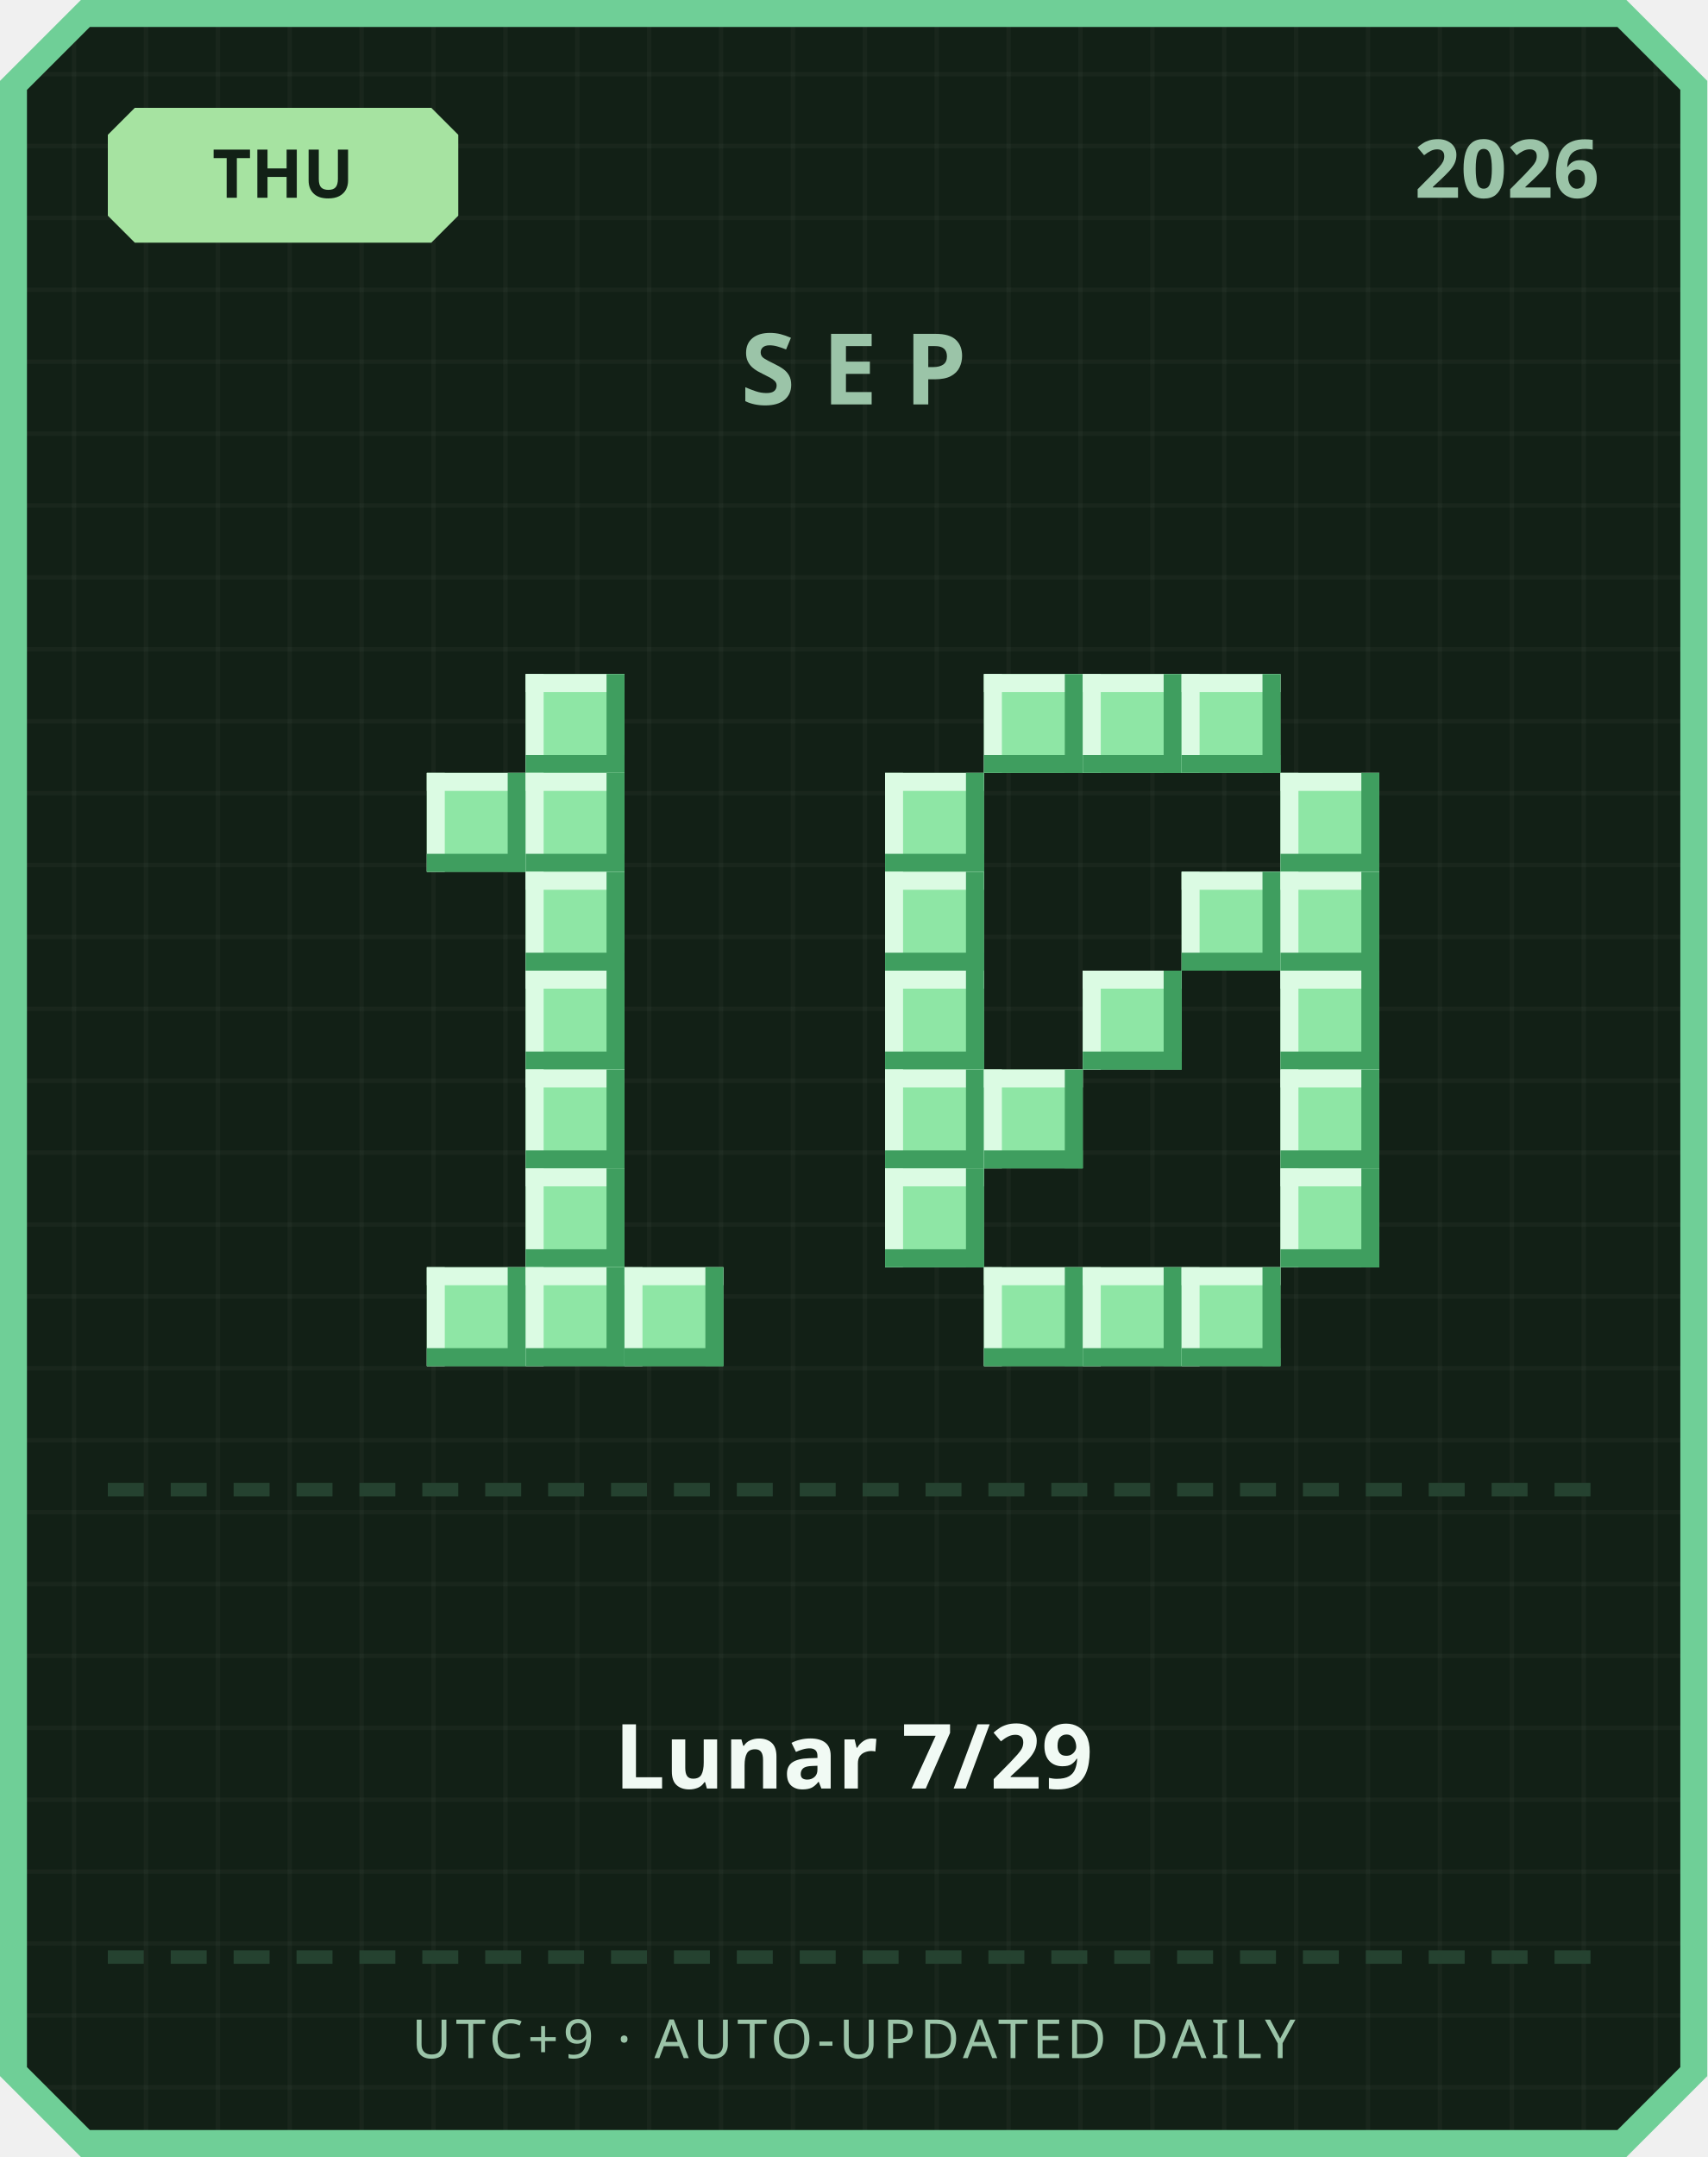
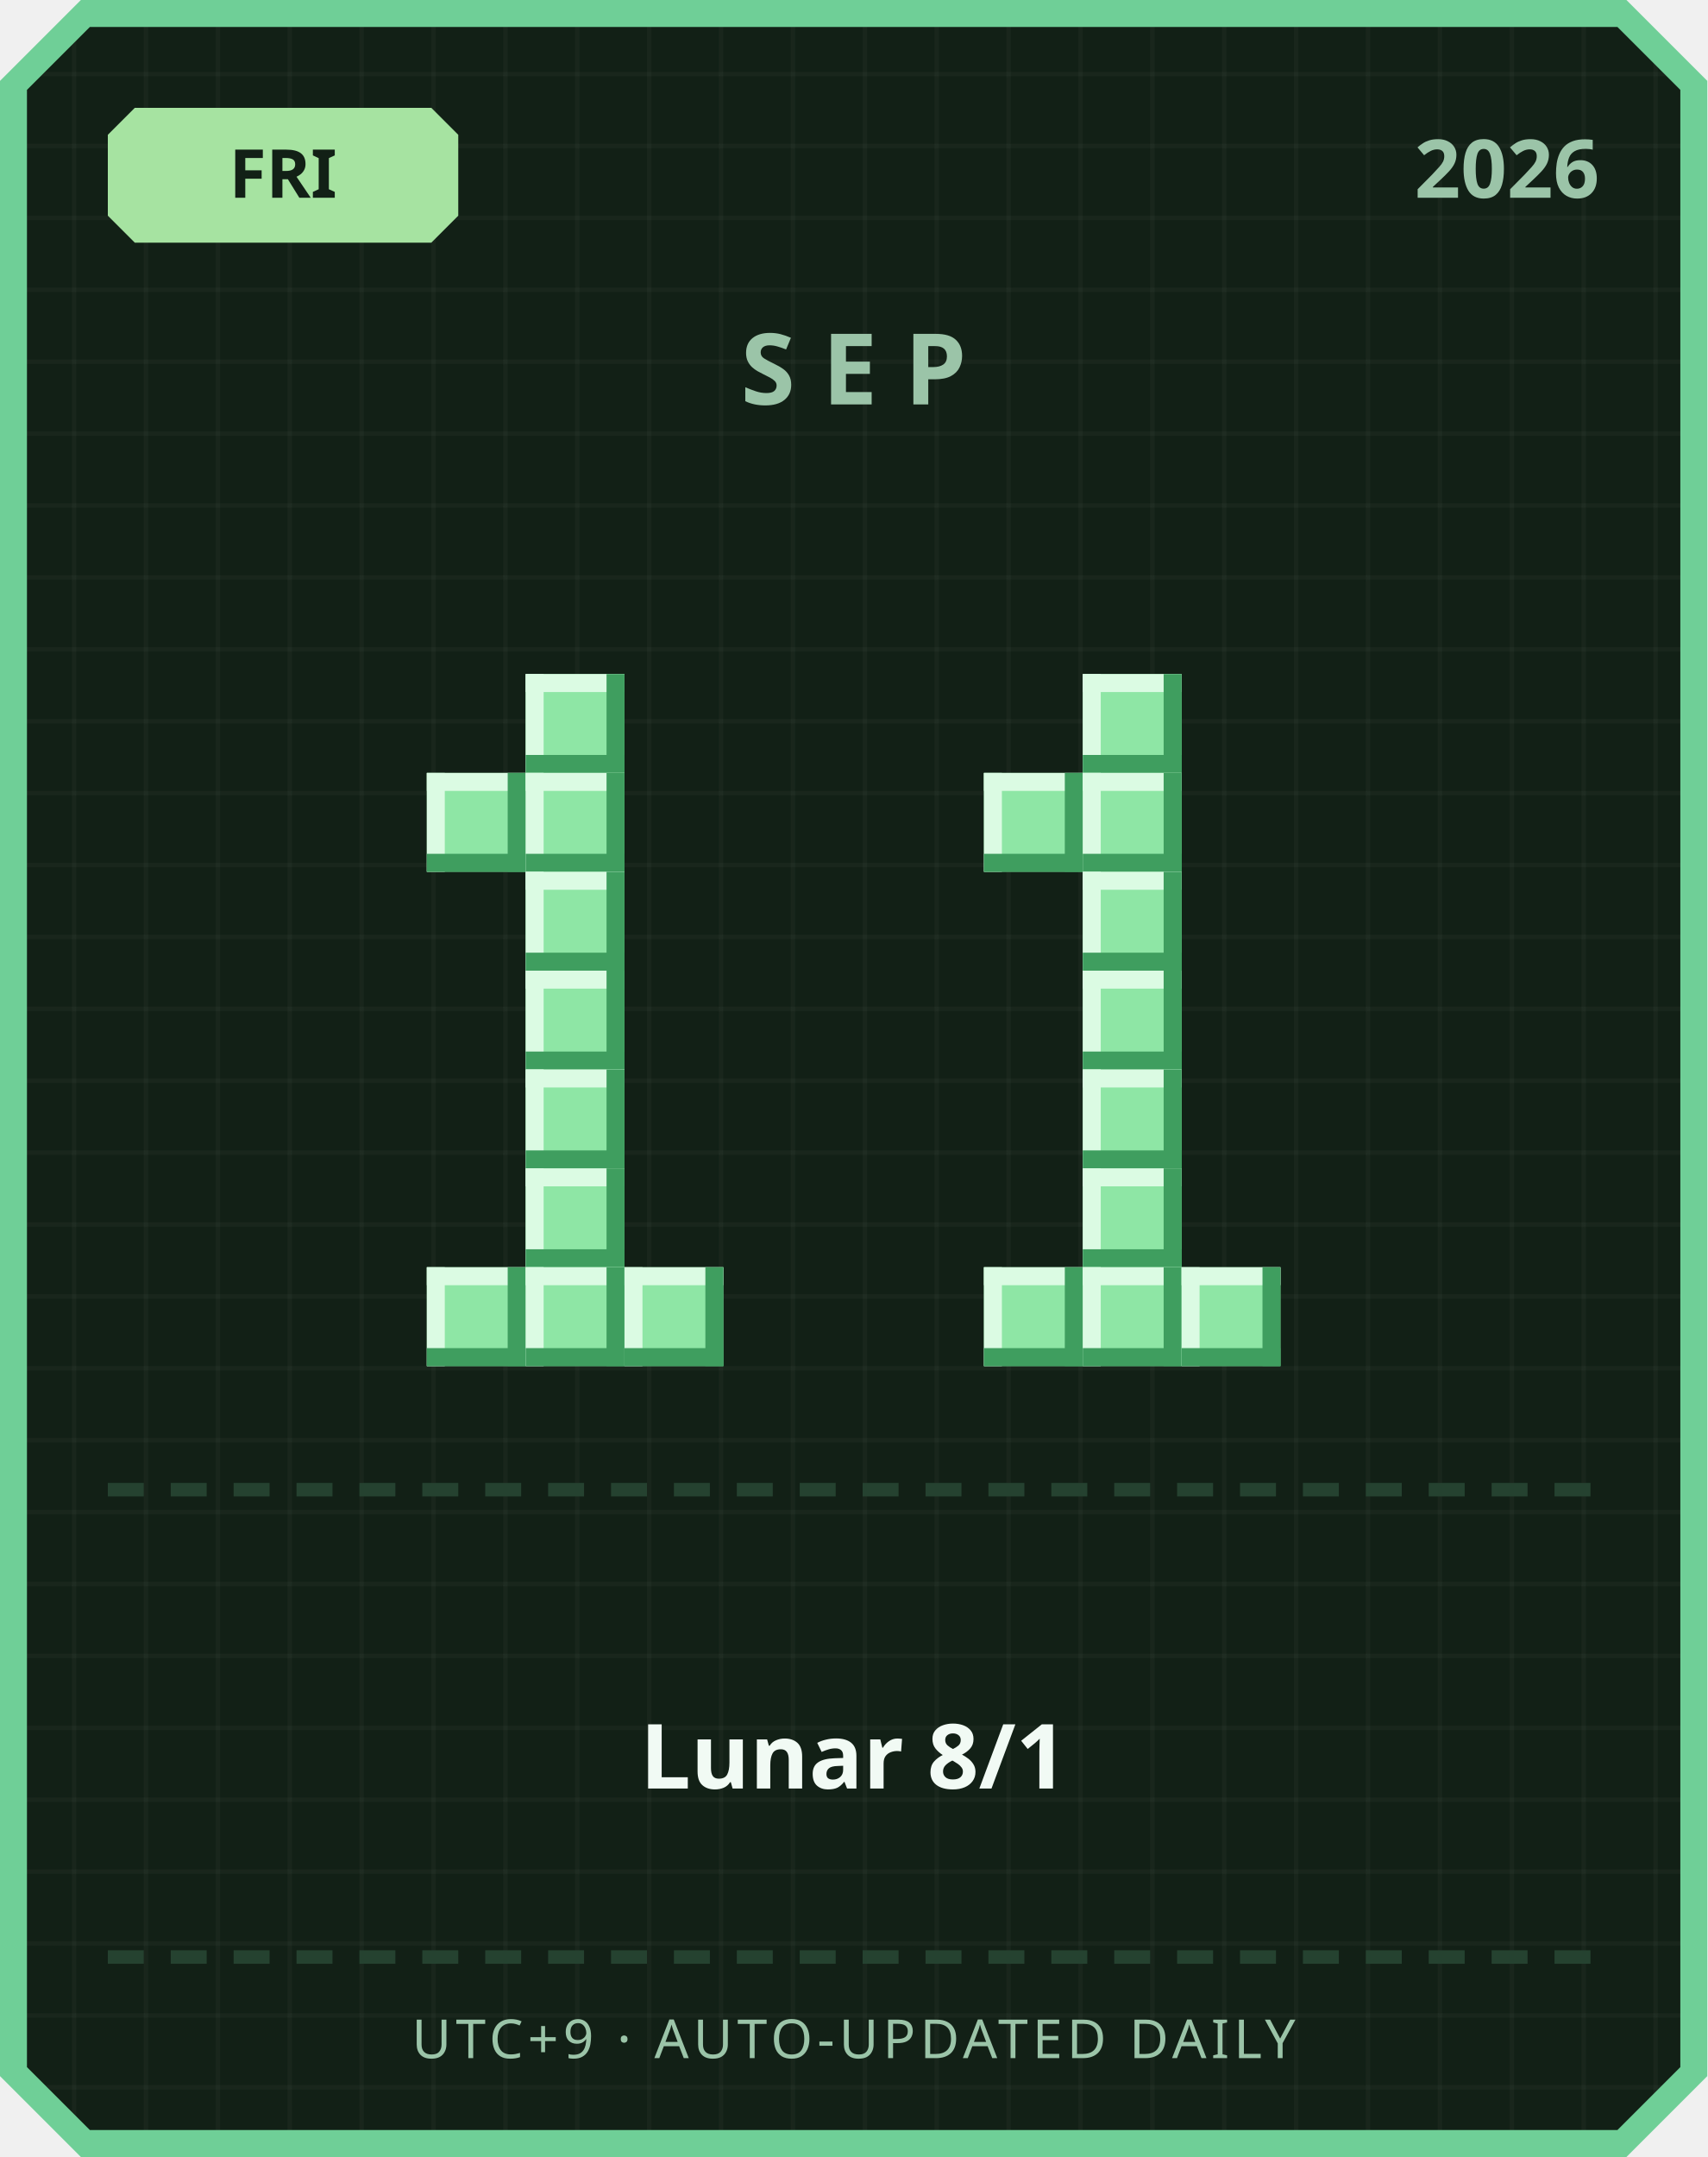
<svg xmlns="http://www.w3.org/2000/svg" width="380" height="480" viewBox="0 0 380 480">
  <defs>
    <pattern id="grid" width="16" height="16" patternUnits="userSpaceOnUse">
      <rect width="16" height="16" fill="#122016" />
      <rect width="1" height="16" fill="#ffffff" opacity="0.03" />
      <rect width="16" height="1" fill="#ffffff" opacity="0.03" />
    </pattern>
  </defs>
  <path d="M 18,0 L 362,0 L 380,18 L 380,462 L 362,480 L 18,480 L 0,462 L 0,18 Z" fill="#6fcf97" />
  <path d="M 20,6 L 360,6 L 374,20 L 374,460 L 360,474 L 20,474 L 6,460 L 6,20 Z" fill="url(#grid)" />
  <path d="M 30,24 L 96,24 L 102,30 L 102,48 L 96,54 L 30,54 L 24,48 L 24,30 Z" fill="#a6e3a1" />
-   <text x="63" y="44" text-anchor="middle" font-family="'Segoe UI', sans-serif" font-size="15" font-weight="700" fill="#122016">THU</text>
+   <text x="63" y="44" text-anchor="middle" font-family="'Segoe UI', sans-serif" font-size="15" font-weight="700" fill="#122016">FRI</text>
  <text x="356" y="44" text-anchor="end" font-family="'Segoe UI', sans-serif" font-size="18" font-weight="700" fill="#9bc4a8">2026</text>
  <text x="190" y="90" text-anchor="middle" font-family="'Segoe UI', sans-serif" font-size="22" font-weight="700" letter-spacing="6" fill="#9bc4a8">SEP</text>
  <rect x="117" y="150" width="22" height="22" fill="#8ee6a5" />
  <rect x="117" y="150" width="22" height="4" fill="#dbfbe3" />
  <rect x="117" y="150" width="4" height="22" fill="#dbfbe3" />
  <rect x="117" y="168" width="22" height="4" fill="#3f9e5f" />
  <rect x="135" y="150" width="4" height="22" fill="#3f9e5f" />
  <rect x="95" y="172" width="22" height="22" fill="#8ee6a5" />
  <rect x="95" y="172" width="22" height="4" fill="#dbfbe3" />
  <rect x="95" y="172" width="4" height="22" fill="#dbfbe3" />
  <rect x="95" y="190" width="22" height="4" fill="#3f9e5f" />
  <rect x="113" y="172" width="4" height="22" fill="#3f9e5f" />
  <rect x="117" y="172" width="22" height="22" fill="#8ee6a5" />
  <rect x="117" y="172" width="22" height="4" fill="#dbfbe3" />
  <rect x="117" y="172" width="4" height="22" fill="#dbfbe3" />
  <rect x="117" y="190" width="22" height="4" fill="#3f9e5f" />
  <rect x="135" y="172" width="4" height="22" fill="#3f9e5f" />
  <rect x="117" y="194" width="22" height="22" fill="#8ee6a5" />
  <rect x="117" y="194" width="22" height="4" fill="#dbfbe3" />
  <rect x="117" y="194" width="4" height="22" fill="#dbfbe3" />
  <rect x="117" y="212" width="22" height="4" fill="#3f9e5f" />
  <rect x="135" y="194" width="4" height="22" fill="#3f9e5f" />
  <rect x="117" y="216" width="22" height="22" fill="#8ee6a5" />
  <rect x="117" y="216" width="22" height="4" fill="#dbfbe3" />
  <rect x="117" y="216" width="4" height="22" fill="#dbfbe3" />
  <rect x="117" y="234" width="22" height="4" fill="#3f9e5f" />
  <rect x="135" y="216" width="4" height="22" fill="#3f9e5f" />
  <rect x="117" y="238" width="22" height="22" fill="#8ee6a5" />
  <rect x="117" y="238" width="22" height="4" fill="#dbfbe3" />
  <rect x="117" y="238" width="4" height="22" fill="#dbfbe3" />
  <rect x="117" y="256" width="22" height="4" fill="#3f9e5f" />
  <rect x="135" y="238" width="4" height="22" fill="#3f9e5f" />
  <rect x="117" y="260" width="22" height="22" fill="#8ee6a5" />
  <rect x="117" y="260" width="22" height="4" fill="#dbfbe3" />
  <rect x="117" y="260" width="4" height="22" fill="#dbfbe3" />
  <rect x="117" y="278" width="22" height="4" fill="#3f9e5f" />
  <rect x="135" y="260" width="4" height="22" fill="#3f9e5f" />
  <rect x="95" y="282" width="22" height="22" fill="#8ee6a5" />
  <rect x="95" y="282" width="22" height="4" fill="#dbfbe3" />
  <rect x="95" y="282" width="4" height="22" fill="#dbfbe3" />
  <rect x="95" y="300" width="22" height="4" fill="#3f9e5f" />
  <rect x="113" y="282" width="4" height="22" fill="#3f9e5f" />
  <rect x="117" y="282" width="22" height="22" fill="#8ee6a5" />
  <rect x="117" y="282" width="22" height="4" fill="#dbfbe3" />
  <rect x="117" y="282" width="4" height="22" fill="#dbfbe3" />
  <rect x="117" y="300" width="22" height="4" fill="#3f9e5f" />
  <rect x="135" y="282" width="4" height="22" fill="#3f9e5f" />
  <rect x="139" y="282" width="22" height="22" fill="#8ee6a5" />
  <rect x="139" y="282" width="22" height="4" fill="#dbfbe3" />
  <rect x="139" y="282" width="4" height="22" fill="#dbfbe3" />
  <rect x="139" y="300" width="22" height="4" fill="#3f9e5f" />
  <rect x="157" y="282" width="4" height="22" fill="#3f9e5f" />
-   <rect x="219" y="150" width="22" height="22" fill="#8ee6a5" />
-   <rect x="219" y="150" width="22" height="4" fill="#dbfbe3" />
-   <rect x="219" y="150" width="4" height="22" fill="#dbfbe3" />
-   <rect x="219" y="168" width="22" height="4" fill="#3f9e5f" />
-   <rect x="237" y="150" width="4" height="22" fill="#3f9e5f" />
  <rect x="241" y="150" width="22" height="22" fill="#8ee6a5" />
  <rect x="241" y="150" width="22" height="4" fill="#dbfbe3" />
  <rect x="241" y="150" width="4" height="22" fill="#dbfbe3" />
  <rect x="241" y="168" width="22" height="4" fill="#3f9e5f" />
  <rect x="259" y="150" width="4" height="22" fill="#3f9e5f" />
-   <rect x="263" y="150" width="22" height="22" fill="#8ee6a5" />
-   <rect x="263" y="150" width="22" height="4" fill="#dbfbe3" />
-   <rect x="263" y="150" width="4" height="22" fill="#dbfbe3" />
-   <rect x="263" y="168" width="22" height="4" fill="#3f9e5f" />
-   <rect x="281" y="150" width="4" height="22" fill="#3f9e5f" />
-   <rect x="197" y="172" width="22" height="22" fill="#8ee6a5" />
-   <rect x="197" y="172" width="22" height="4" fill="#dbfbe3" />
-   <rect x="197" y="172" width="4" height="22" fill="#dbfbe3" />
-   <rect x="197" y="190" width="22" height="4" fill="#3f9e5f" />
-   <rect x="215" y="172" width="4" height="22" fill="#3f9e5f" />
-   <rect x="285" y="172" width="22" height="22" fill="#8ee6a5" />
-   <rect x="285" y="172" width="22" height="4" fill="#dbfbe3" />
-   <rect x="285" y="172" width="4" height="22" fill="#dbfbe3" />
-   <rect x="285" y="190" width="22" height="4" fill="#3f9e5f" />
-   <rect x="303" y="172" width="4" height="22" fill="#3f9e5f" />
-   <rect x="197" y="194" width="22" height="22" fill="#8ee6a5" />
-   <rect x="197" y="194" width="22" height="4" fill="#dbfbe3" />
-   <rect x="197" y="194" width="4" height="22" fill="#dbfbe3" />
-   <rect x="197" y="212" width="22" height="4" fill="#3f9e5f" />
-   <rect x="215" y="194" width="4" height="22" fill="#3f9e5f" />
-   <rect x="263" y="194" width="22" height="22" fill="#8ee6a5" />
-   <rect x="263" y="194" width="22" height="4" fill="#dbfbe3" />
-   <rect x="263" y="194" width="4" height="22" fill="#dbfbe3" />
-   <rect x="263" y="212" width="22" height="4" fill="#3f9e5f" />
-   <rect x="281" y="194" width="4" height="22" fill="#3f9e5f" />
-   <rect x="285" y="194" width="22" height="22" fill="#8ee6a5" />
-   <rect x="285" y="194" width="22" height="4" fill="#dbfbe3" />
-   <rect x="285" y="194" width="4" height="22" fill="#dbfbe3" />
-   <rect x="285" y="212" width="22" height="4" fill="#3f9e5f" />
-   <rect x="303" y="194" width="4" height="22" fill="#3f9e5f" />
-   <rect x="197" y="216" width="22" height="22" fill="#8ee6a5" />
-   <rect x="197" y="216" width="22" height="4" fill="#dbfbe3" />
-   <rect x="197" y="216" width="4" height="22" fill="#dbfbe3" />
-   <rect x="197" y="234" width="22" height="4" fill="#3f9e5f" />
-   <rect x="215" y="216" width="4" height="22" fill="#3f9e5f" />
+   <rect x="219" y="172" width="22" height="22" fill="#8ee6a5" />
+   <rect x="219" y="172" width="22" height="4" fill="#dbfbe3" />
+   <rect x="219" y="172" width="4" height="22" fill="#dbfbe3" />
+   <rect x="219" y="190" width="22" height="4" fill="#3f9e5f" />
+   <rect x="237" y="172" width="4" height="22" fill="#3f9e5f" />
+   <rect x="241" y="172" width="22" height="22" fill="#8ee6a5" />
+   <rect x="241" y="172" width="22" height="4" fill="#dbfbe3" />
+   <rect x="241" y="172" width="4" height="22" fill="#dbfbe3" />
+   <rect x="241" y="190" width="22" height="4" fill="#3f9e5f" />
+   <rect x="259" y="172" width="4" height="22" fill="#3f9e5f" />
+   <rect x="241" y="194" width="22" height="22" fill="#8ee6a5" />
+   <rect x="241" y="194" width="22" height="4" fill="#dbfbe3" />
+   <rect x="241" y="194" width="4" height="22" fill="#dbfbe3" />
+   <rect x="241" y="212" width="22" height="4" fill="#3f9e5f" />
+   <rect x="259" y="194" width="4" height="22" fill="#3f9e5f" />
  <rect x="241" y="216" width="22" height="22" fill="#8ee6a5" />
  <rect x="241" y="216" width="22" height="4" fill="#dbfbe3" />
  <rect x="241" y="216" width="4" height="22" fill="#dbfbe3" />
  <rect x="241" y="234" width="22" height="4" fill="#3f9e5f" />
  <rect x="259" y="216" width="4" height="22" fill="#3f9e5f" />
-   <rect x="285" y="216" width="22" height="22" fill="#8ee6a5" />
-   <rect x="285" y="216" width="22" height="4" fill="#dbfbe3" />
-   <rect x="285" y="216" width="4" height="22" fill="#dbfbe3" />
-   <rect x="285" y="234" width="22" height="4" fill="#3f9e5f" />
-   <rect x="303" y="216" width="4" height="22" fill="#3f9e5f" />
-   <rect x="197" y="238" width="22" height="22" fill="#8ee6a5" />
-   <rect x="197" y="238" width="22" height="4" fill="#dbfbe3" />
-   <rect x="197" y="238" width="4" height="22" fill="#dbfbe3" />
-   <rect x="197" y="256" width="22" height="4" fill="#3f9e5f" />
-   <rect x="215" y="238" width="4" height="22" fill="#3f9e5f" />
-   <rect x="219" y="238" width="22" height="22" fill="#8ee6a5" />
-   <rect x="219" y="238" width="22" height="4" fill="#dbfbe3" />
-   <rect x="219" y="238" width="4" height="22" fill="#dbfbe3" />
-   <rect x="219" y="256" width="22" height="4" fill="#3f9e5f" />
-   <rect x="237" y="238" width="4" height="22" fill="#3f9e5f" />
-   <rect x="285" y="238" width="22" height="22" fill="#8ee6a5" />
-   <rect x="285" y="238" width="22" height="4" fill="#dbfbe3" />
-   <rect x="285" y="238" width="4" height="22" fill="#dbfbe3" />
-   <rect x="285" y="256" width="22" height="4" fill="#3f9e5f" />
-   <rect x="303" y="238" width="4" height="22" fill="#3f9e5f" />
-   <rect x="197" y="260" width="22" height="22" fill="#8ee6a5" />
-   <rect x="197" y="260" width="22" height="4" fill="#dbfbe3" />
-   <rect x="197" y="260" width="4" height="22" fill="#dbfbe3" />
-   <rect x="197" y="278" width="22" height="4" fill="#3f9e5f" />
-   <rect x="215" y="260" width="4" height="22" fill="#3f9e5f" />
-   <rect x="285" y="260" width="22" height="22" fill="#8ee6a5" />
-   <rect x="285" y="260" width="22" height="4" fill="#dbfbe3" />
-   <rect x="285" y="260" width="4" height="22" fill="#dbfbe3" />
-   <rect x="285" y="278" width="22" height="4" fill="#3f9e5f" />
-   <rect x="303" y="260" width="4" height="22" fill="#3f9e5f" />
+   <rect x="241" y="238" width="22" height="22" fill="#8ee6a5" />
+   <rect x="241" y="238" width="22" height="4" fill="#dbfbe3" />
+   <rect x="241" y="238" width="4" height="22" fill="#dbfbe3" />
+   <rect x="241" y="256" width="22" height="4" fill="#3f9e5f" />
+   <rect x="259" y="238" width="4" height="22" fill="#3f9e5f" />
+   <rect x="241" y="260" width="22" height="22" fill="#8ee6a5" />
+   <rect x="241" y="260" width="22" height="4" fill="#dbfbe3" />
+   <rect x="241" y="260" width="4" height="22" fill="#dbfbe3" />
+   <rect x="241" y="278" width="22" height="4" fill="#3f9e5f" />
+   <rect x="259" y="260" width="4" height="22" fill="#3f9e5f" />
  <rect x="219" y="282" width="22" height="22" fill="#8ee6a5" />
  <rect x="219" y="282" width="22" height="4" fill="#dbfbe3" />
  <rect x="219" y="282" width="4" height="22" fill="#dbfbe3" />
  <rect x="219" y="300" width="22" height="4" fill="#3f9e5f" />
  <rect x="237" y="282" width="4" height="22" fill="#3f9e5f" />
  <rect x="241" y="282" width="22" height="22" fill="#8ee6a5" />
  <rect x="241" y="282" width="22" height="4" fill="#dbfbe3" />
  <rect x="241" y="282" width="4" height="22" fill="#dbfbe3" />
  <rect x="241" y="300" width="22" height="4" fill="#3f9e5f" />
  <rect x="259" y="282" width="4" height="22" fill="#3f9e5f" />
  <rect x="263" y="282" width="22" height="22" fill="#8ee6a5" />
  <rect x="263" y="282" width="22" height="4" fill="#dbfbe3" />
  <rect x="263" y="282" width="4" height="22" fill="#dbfbe3" />
  <rect x="263" y="300" width="22" height="4" fill="#3f9e5f" />
  <rect x="281" y="282" width="4" height="22" fill="#3f9e5f" />
  <rect x="24" y="330" width="8" height="3" fill="#254230" />
  <rect x="38" y="330" width="8" height="3" fill="#254230" />
  <rect x="52" y="330" width="8" height="3" fill="#254230" />
  <rect x="66" y="330" width="8" height="3" fill="#254230" />
  <rect x="80" y="330" width="8" height="3" fill="#254230" />
  <rect x="94" y="330" width="8" height="3" fill="#254230" />
  <rect x="108" y="330" width="8" height="3" fill="#254230" />
  <rect x="122" y="330" width="8" height="3" fill="#254230" />
  <rect x="136" y="330" width="8" height="3" fill="#254230" />
  <rect x="150" y="330" width="8" height="3" fill="#254230" />
  <rect x="164" y="330" width="8" height="3" fill="#254230" />
  <rect x="178" y="330" width="8" height="3" fill="#254230" />
  <rect x="192" y="330" width="8" height="3" fill="#254230" />
  <rect x="206" y="330" width="8" height="3" fill="#254230" />
  <rect x="220" y="330" width="8" height="3" fill="#254230" />
  <rect x="234" y="330" width="8" height="3" fill="#254230" />
  <rect x="248" y="330" width="8" height="3" fill="#254230" />
  <rect x="262" y="330" width="8" height="3" fill="#254230" />
  <rect x="276" y="330" width="8" height="3" fill="#254230" />
  <rect x="290" y="330" width="8" height="3" fill="#254230" />
  <rect x="304" y="330" width="8" height="3" fill="#254230" />
  <rect x="318" y="330" width="8" height="3" fill="#254230" />
  <rect x="332" y="330" width="8" height="3" fill="#254230" />
  <rect x="346" y="330" width="8" height="3" fill="#254230" />
-   <text x="190" y="398" text-anchor="middle" font-family="'Segoe UI', 'Microsoft JhengHei', sans-serif" font-size="20" font-weight="700" fill="#f1faf4">Lunar 7/29</text>
+   <text x="190" y="398" text-anchor="middle" font-family="'Segoe UI', 'Microsoft JhengHei', sans-serif" font-size="20" font-weight="700" fill="#f1faf4">Lunar 8/1</text>
  <rect x="24" y="434" width="8" height="3" fill="#254230" />
  <rect x="38" y="434" width="8" height="3" fill="#254230" />
  <rect x="52" y="434" width="8" height="3" fill="#254230" />
  <rect x="66" y="434" width="8" height="3" fill="#254230" />
  <rect x="80" y="434" width="8" height="3" fill="#254230" />
  <rect x="94" y="434" width="8" height="3" fill="#254230" />
  <rect x="108" y="434" width="8" height="3" fill="#254230" />
  <rect x="122" y="434" width="8" height="3" fill="#254230" />
  <rect x="136" y="434" width="8" height="3" fill="#254230" />
  <rect x="150" y="434" width="8" height="3" fill="#254230" />
  <rect x="164" y="434" width="8" height="3" fill="#254230" />
  <rect x="178" y="434" width="8" height="3" fill="#254230" />
  <rect x="192" y="434" width="8" height="3" fill="#254230" />
  <rect x="206" y="434" width="8" height="3" fill="#254230" />
  <rect x="220" y="434" width="8" height="3" fill="#254230" />
  <rect x="234" y="434" width="8" height="3" fill="#254230" />
  <rect x="248" y="434" width="8" height="3" fill="#254230" />
  <rect x="262" y="434" width="8" height="3" fill="#254230" />
  <rect x="276" y="434" width="8" height="3" fill="#254230" />
  <rect x="290" y="434" width="8" height="3" fill="#254230" />
  <rect x="304" y="434" width="8" height="3" fill="#254230" />
  <rect x="318" y="434" width="8" height="3" fill="#254230" />
  <rect x="332" y="434" width="8" height="3" fill="#254230" />
  <rect x="346" y="434" width="8" height="3" fill="#254230" />
  <text x="190" y="458" text-anchor="middle" font-family="'Segoe UI', sans-serif" font-size="12" letter-spacing="1" fill="#9bc4a8">UTC+9 · AUTO-UPDATED DAILY</text>
</svg>
